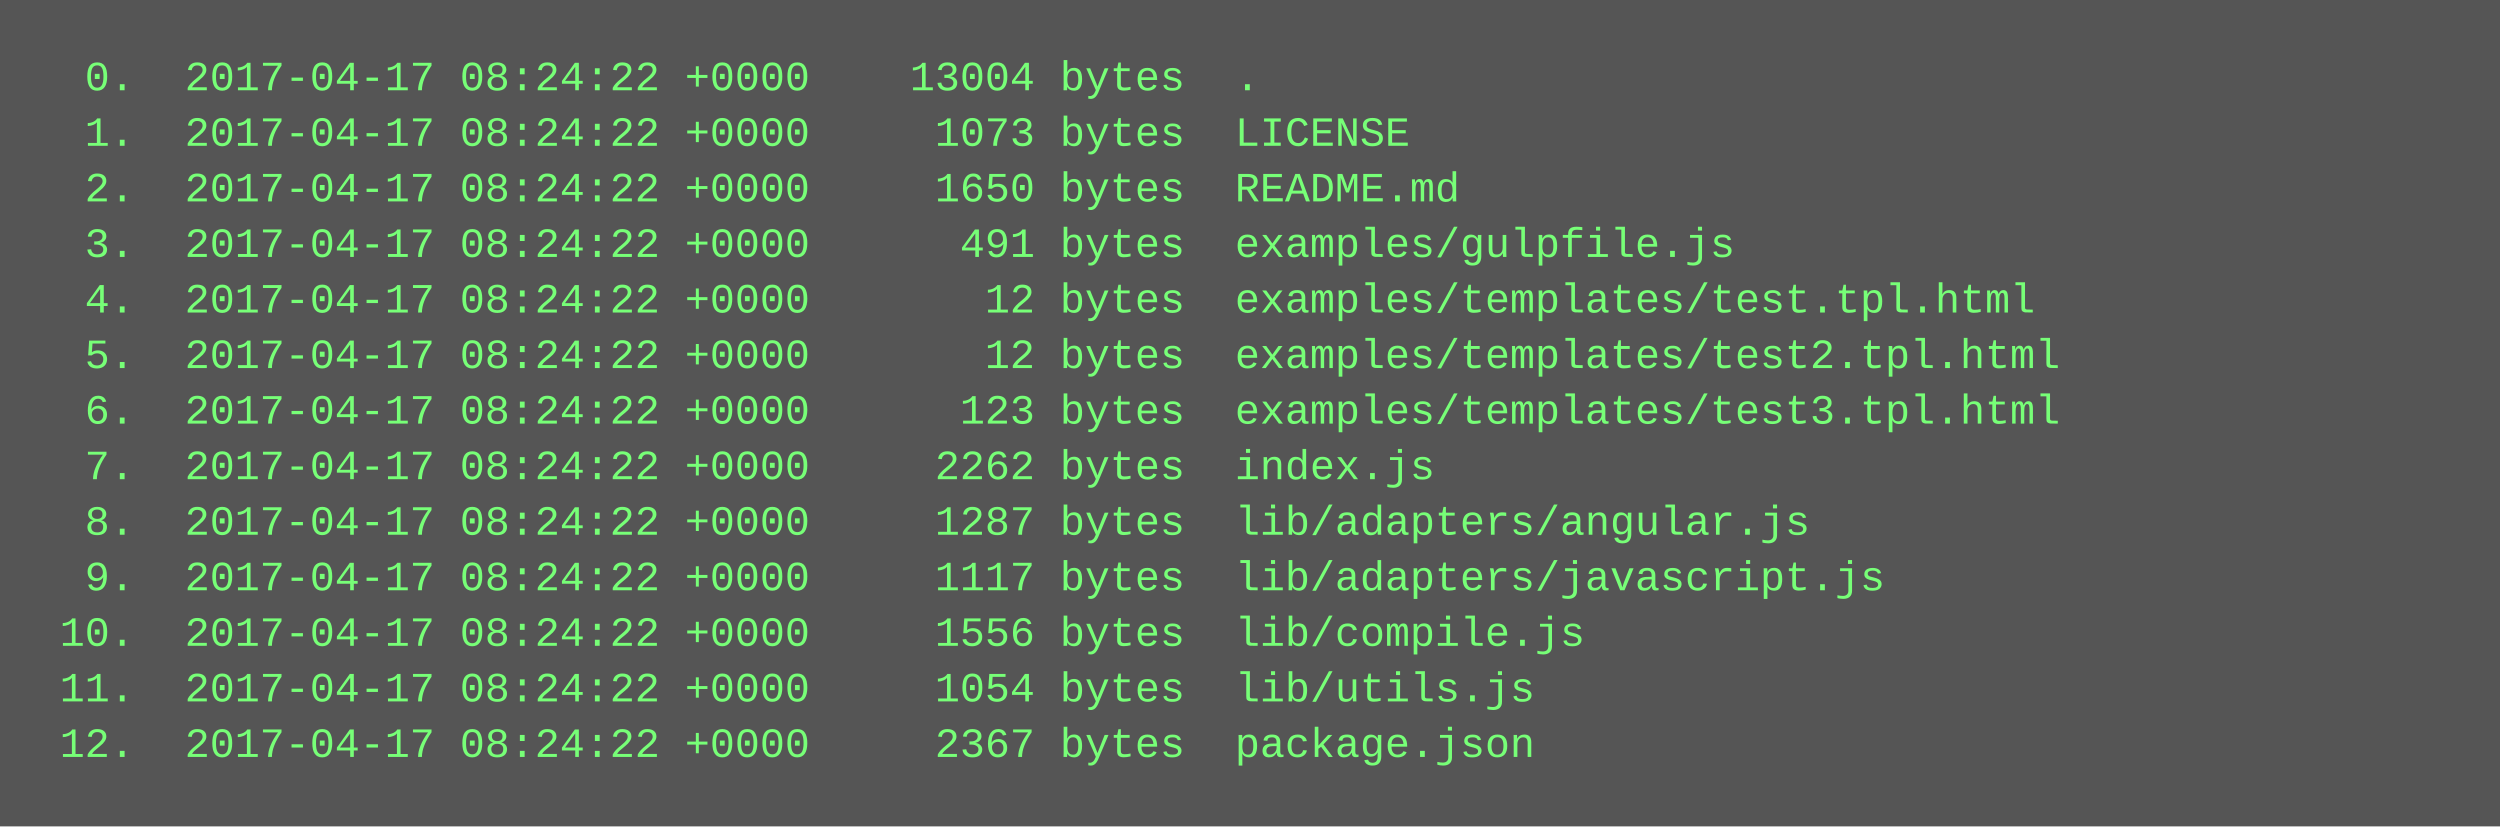
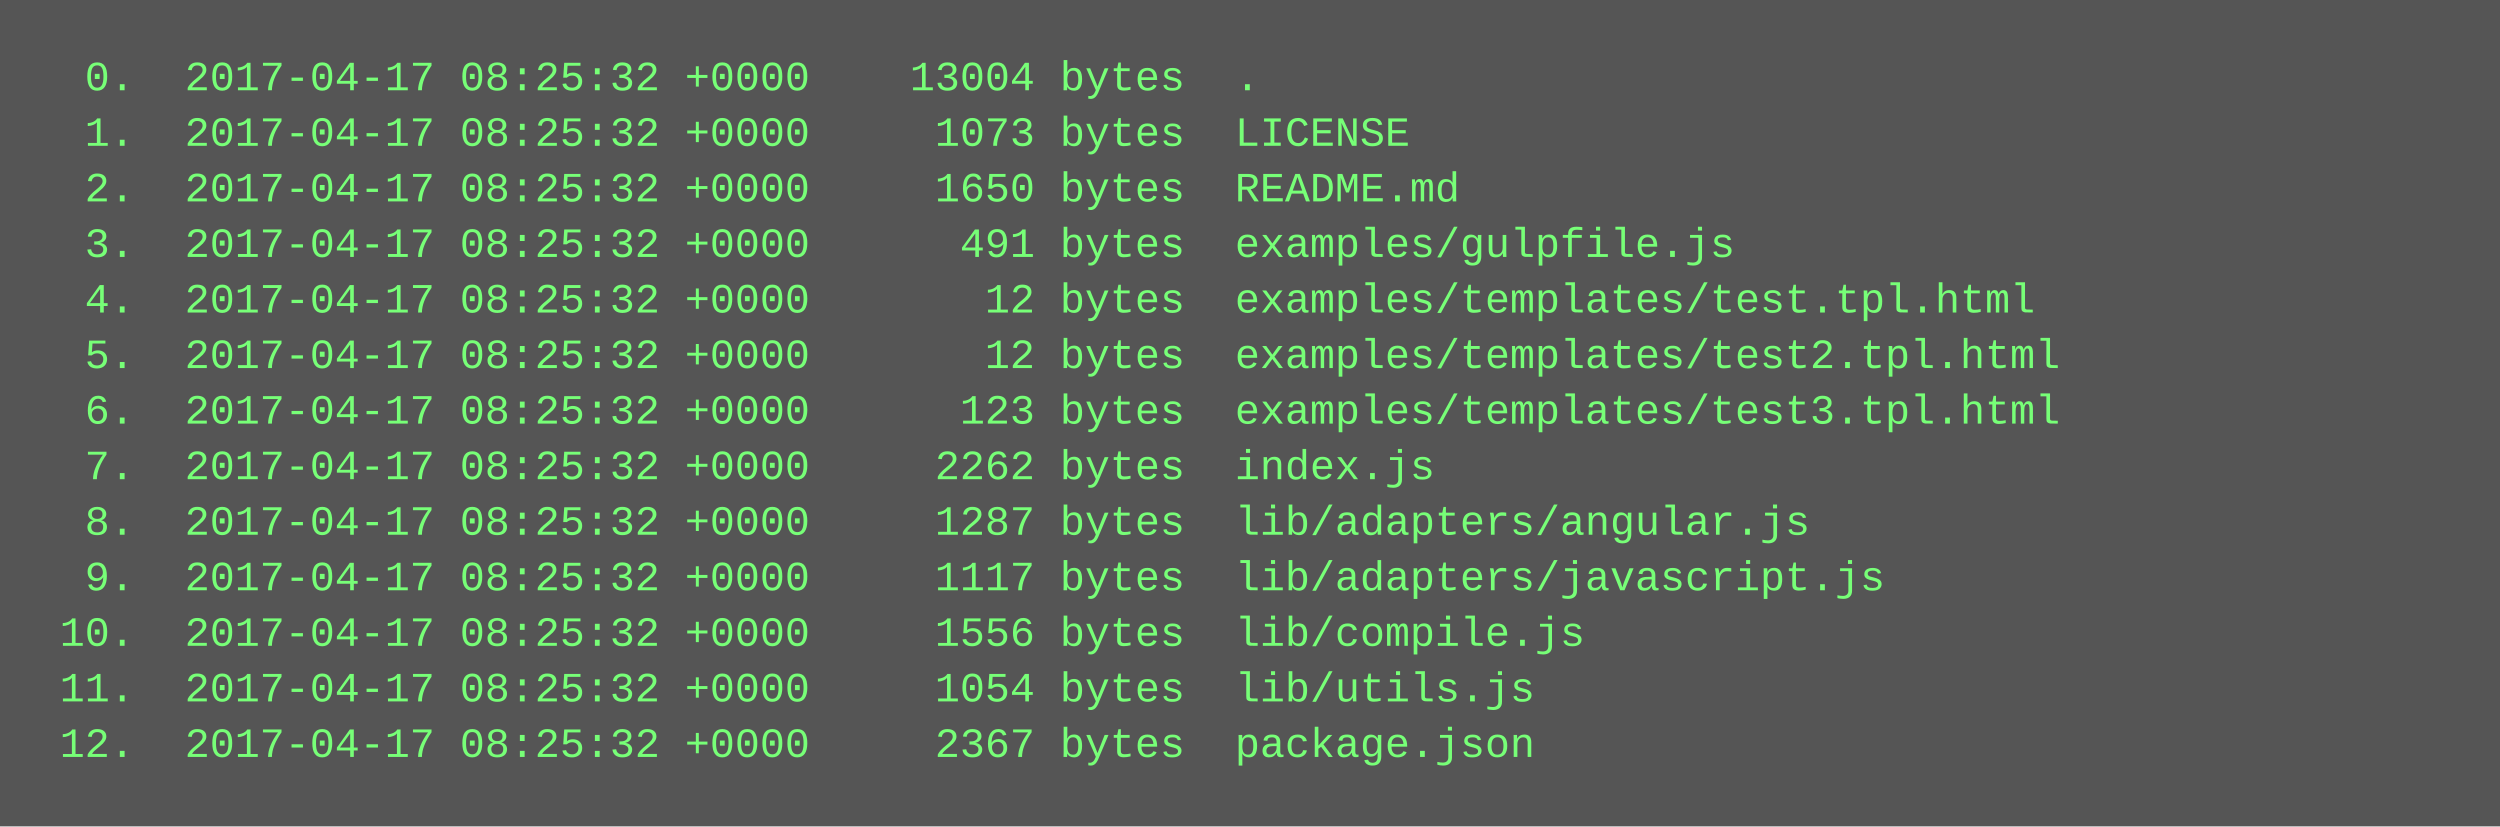
<svg xmlns="http://www.w3.org/2000/svg" height="238" width="720">
  <rect height="238" fill="#555" width="720" />
  <text fill="#7f7" font-family="Courier New" font-size="12" xml:space="preserve">
-     <tspan x="10" y="26">  0.  2017-04-17 08:24:22 +0000    13004 bytes  .</tspan>
-     <tspan x="10" y="42">  1.  2017-04-17 08:24:22 +0000     1073 bytes  LICENSE</tspan>
-     <tspan x="10" y="58">  2.  2017-04-17 08:24:22 +0000     1650 bytes  README.md</tspan>
-     <tspan x="10" y="74">  3.  2017-04-17 08:24:22 +0000      491 bytes  examples/gulpfile.js</tspan>
-     <tspan x="10" y="90">  4.  2017-04-17 08:24:22 +0000       12 bytes  examples/templates/test.tpl.html</tspan>
-     <tspan x="10" y="106">  5.  2017-04-17 08:24:22 +0000       12 bytes  examples/templates/test2.tpl.html</tspan>
-     <tspan x="10" y="122">  6.  2017-04-17 08:24:22 +0000      123 bytes  examples/templates/test3.tpl.html</tspan>
-     <tspan x="10" y="138">  7.  2017-04-17 08:24:22 +0000     2262 bytes  index.js</tspan>
-     <tspan x="10" y="154">  8.  2017-04-17 08:24:22 +0000     1287 bytes  lib/adapters/angular.js</tspan>
-     <tspan x="10" y="170">  9.  2017-04-17 08:24:22 +0000     1117 bytes  lib/adapters/javascript.js</tspan>
-     <tspan x="10" y="186"> 10.  2017-04-17 08:24:22 +0000     1556 bytes  lib/compile.js</tspan>
-     <tspan x="10" y="202"> 11.  2017-04-17 08:24:22 +0000     1054 bytes  lib/utils.js</tspan>
-     <tspan x="10" y="218"> 12.  2017-04-17 08:24:22 +0000     2367 bytes  package.json</tspan>
+     <tspan x="10" y="26">  0.  2017-04-17 08:25:32 +0000    13004 bytes  .</tspan>
+     <tspan x="10" y="42">  1.  2017-04-17 08:25:32 +0000     1073 bytes  LICENSE</tspan>
+     <tspan x="10" y="58">  2.  2017-04-17 08:25:32 +0000     1650 bytes  README.md</tspan>
+     <tspan x="10" y="74">  3.  2017-04-17 08:25:32 +0000      491 bytes  examples/gulpfile.js</tspan>
+     <tspan x="10" y="90">  4.  2017-04-17 08:25:32 +0000       12 bytes  examples/templates/test.tpl.html</tspan>
+     <tspan x="10" y="106">  5.  2017-04-17 08:25:32 +0000       12 bytes  examples/templates/test2.tpl.html</tspan>
+     <tspan x="10" y="122">  6.  2017-04-17 08:25:32 +0000      123 bytes  examples/templates/test3.tpl.html</tspan>
+     <tspan x="10" y="138">  7.  2017-04-17 08:25:32 +0000     2262 bytes  index.js</tspan>
+     <tspan x="10" y="154">  8.  2017-04-17 08:25:32 +0000     1287 bytes  lib/adapters/angular.js</tspan>
+     <tspan x="10" y="170">  9.  2017-04-17 08:25:32 +0000     1117 bytes  lib/adapters/javascript.js</tspan>
+     <tspan x="10" y="186"> 10.  2017-04-17 08:25:32 +0000     1556 bytes  lib/compile.js</tspan>
+     <tspan x="10" y="202"> 11.  2017-04-17 08:25:32 +0000     1054 bytes  lib/utils.js</tspan>
+     <tspan x="10" y="218"> 12.  2017-04-17 08:25:32 +0000     2367 bytes  package.json</tspan>
  </text>
</svg>
